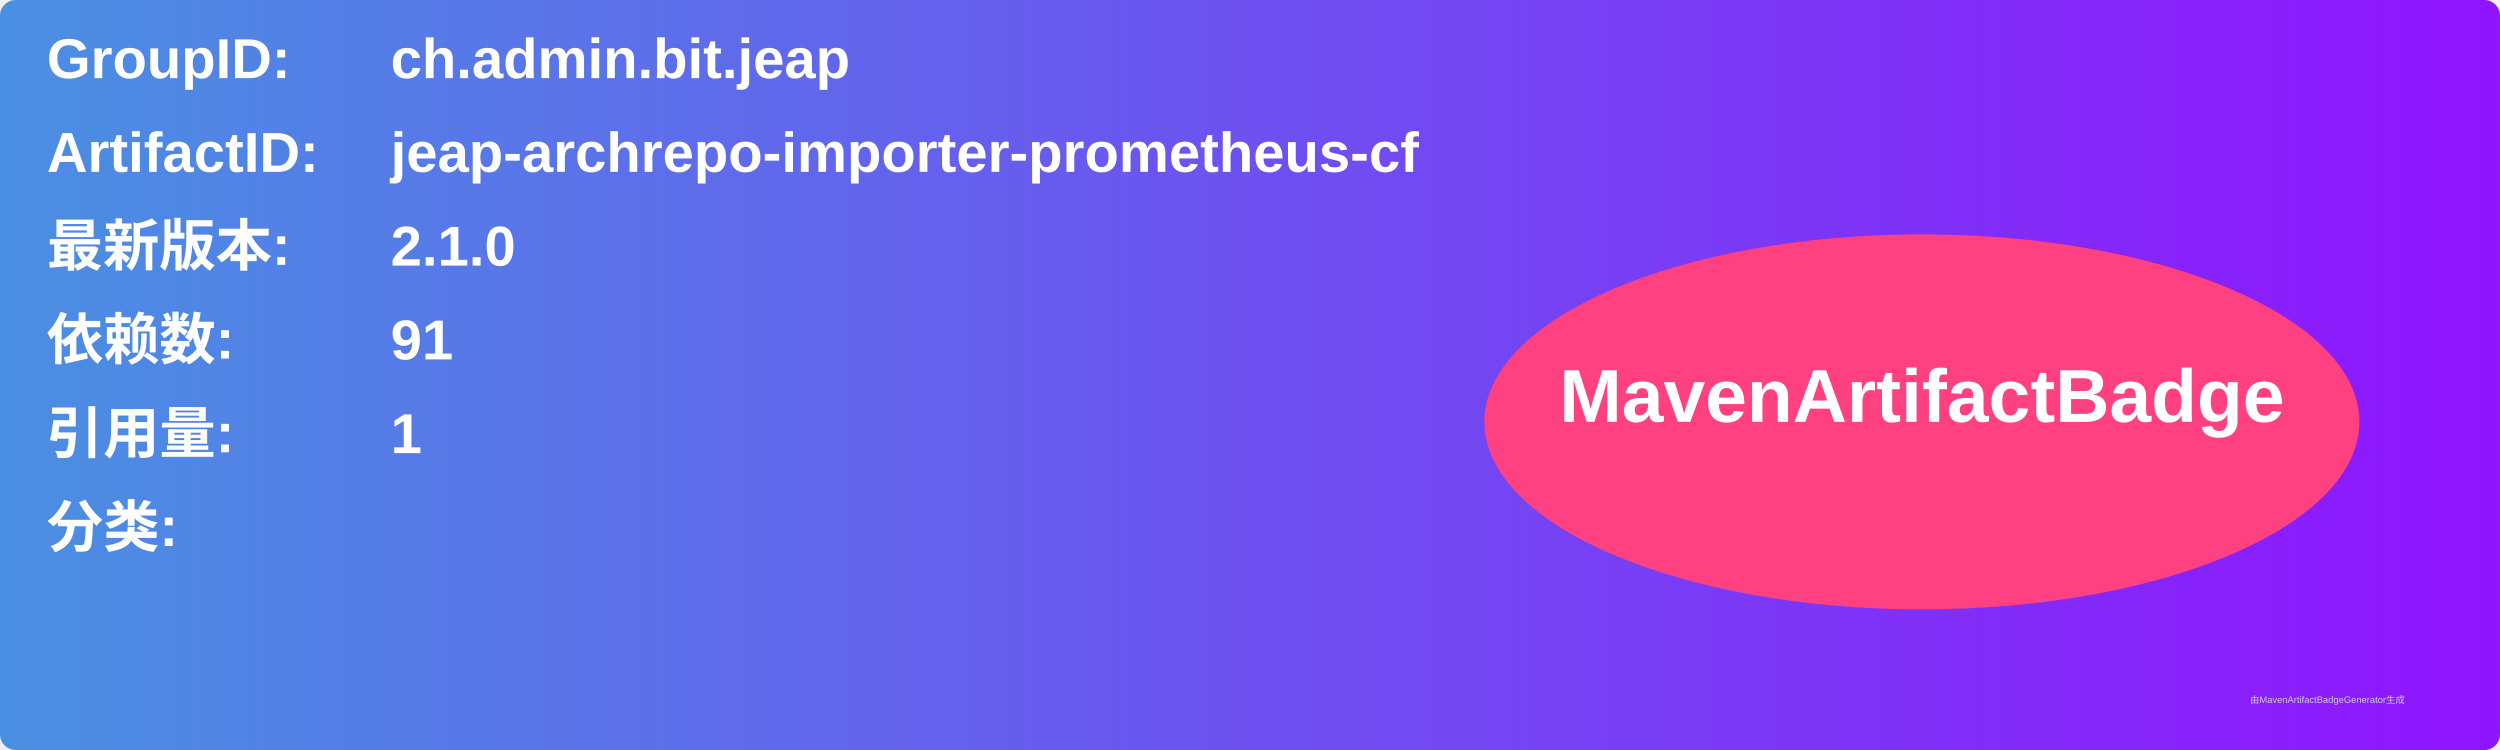
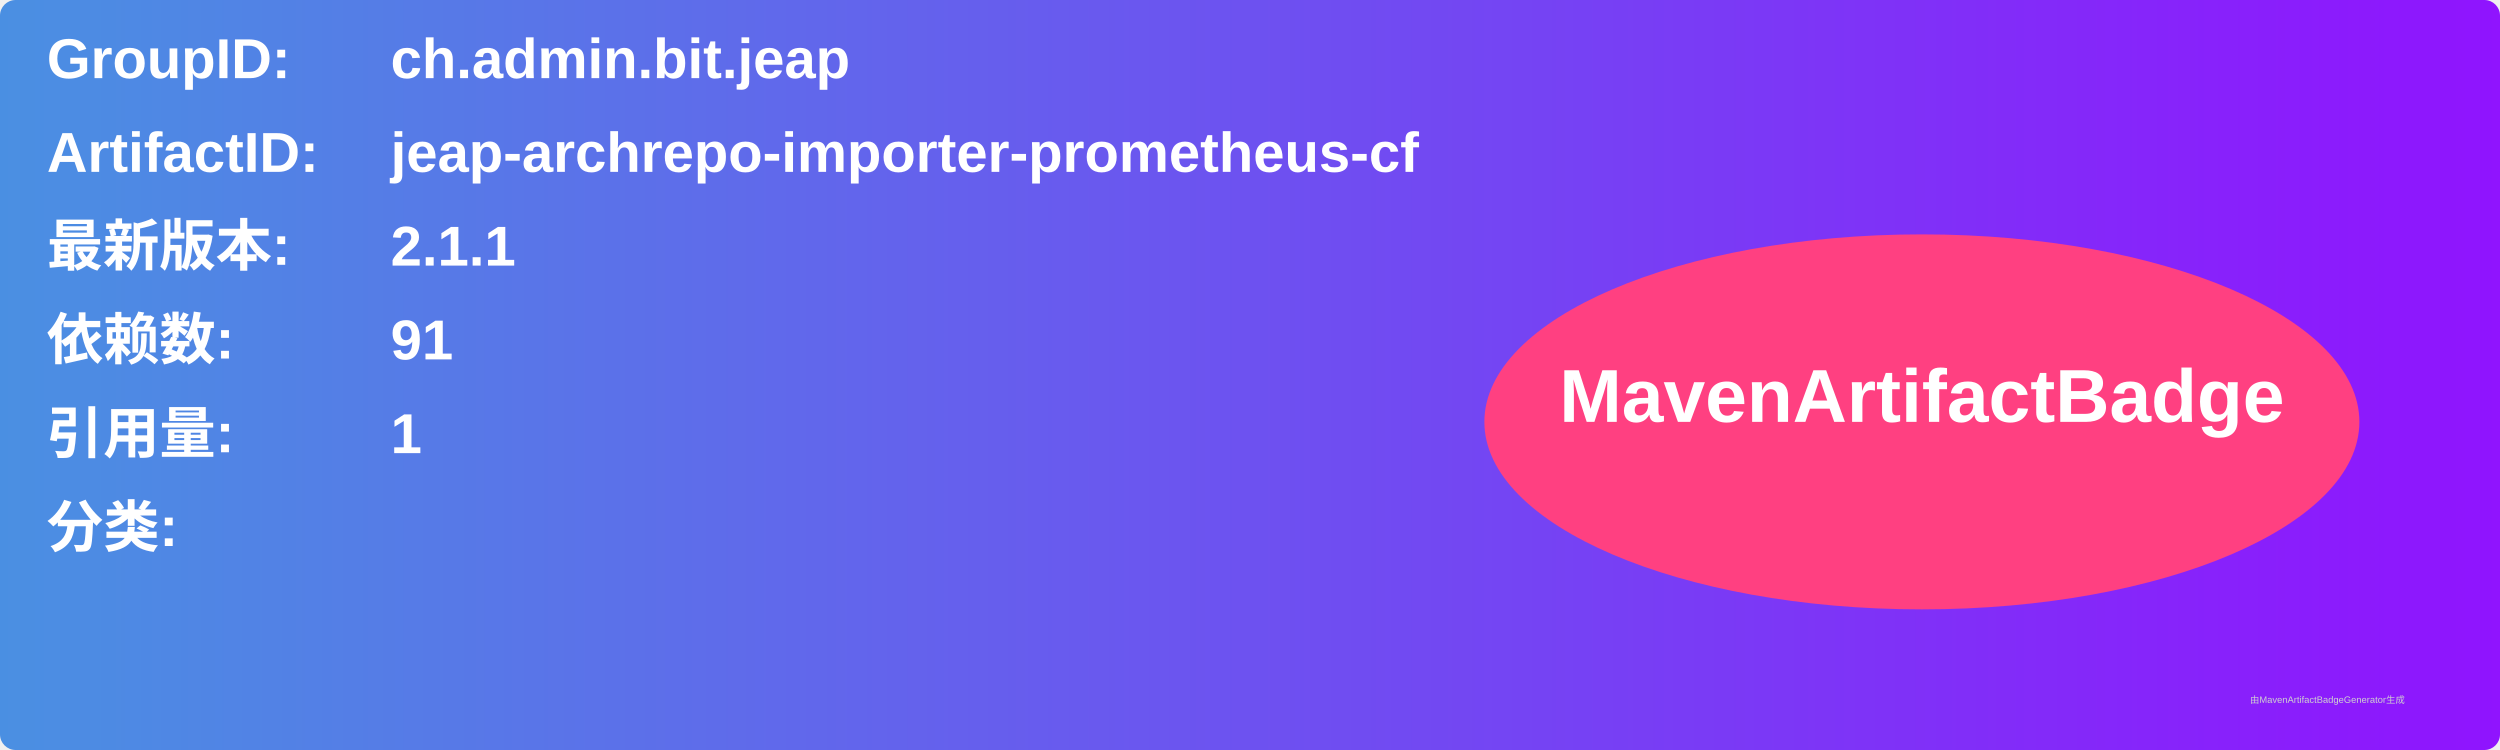
<svg xmlns="http://www.w3.org/2000/svg" width="800" height="240" viewBox="0 0 800 240">
  <linearGradient id="grad" x1="0%" y1="0%" x2="100%" y2="0%">
    <stop offset="0%" stop-color="#4a90e2" />
    <stop offset="100%" stop-color="#9013fe" />
  </linearGradient>
  <rect width="100%" height="100%" rx="5" ry="5" fill="url(#grad)" />
  <g transform="translate(15, 15)">
    <text x="0" y="10" font-family="Arial" font-size="18" fill="white" font-weight="bold" width="260">GroupID:</text>
    <text x="110" y="10" font-family="Arial" font-size="18" fill="white" font-weight="bold" width="460">ch.admin.bit.jeap</text>
    <text x="0" y="40" font-family="Arial" font-size="18" fill="white" font-weight="bold" width="260">ArtifactID:</text>
    <text x="110" y="40" font-family="Arial" font-size="18" fill="white" font-weight="bold" width="460">jeap-archrepo-importer-prometheus-cf</text>
    <text x="0" y="70" font-family="Arial" font-size="18" fill="white" font-weight="bold">最新版本:</text>
    <text x="110" y="70" font-family="Arial" font-size="18" fill="white" font-weight="bold">
-       <tspan font-weight="bold">2.1.0</tspan>
+       <tspan font-weight="bold">2.1.1</tspan>
    </text>
    <text x="0" y="100" font-family="Arial" font-size="18" fill="white" font-weight="bold">依赖数: </text>
    <text x="110" y="100" font-family="Arial" font-size="18" fill="white">
      <tspan font-weight="bold">91</tspan>
    </text>
    <text x="0" y="130" font-family="Arial" font-size="18" fill="white" font-weight="bold">引用量: </text>
    <text x="110" y="130" font-family="Arial" font-size="18" fill="white">
      <tspan font-weight="bold">1</tspan>
    </text>
    <text x="0" y="160" font-family="Arial" font-size="18" fill="white" font-weight="bold">分类:</text>
    <text x="10" y="190" font-family="Arial" font-size="10" fill="white">
      <tspan font-weight="bold" />
    </text>
    <ellipse cx="600" cy="120" rx="140" ry="60" fill="#ff4081" />
    <text x="600" y="120" text-anchor="middle" font-family="Arial" font-size="24" fill="white" font-weight="bold">MavenArtifactBadge</text>
  </g>
  <text x="720" y="225" font-family="Arial" font-size="3" fill="#d0d0d0">由MavenArtifactBadgeGenerator生成</text>
</svg>
